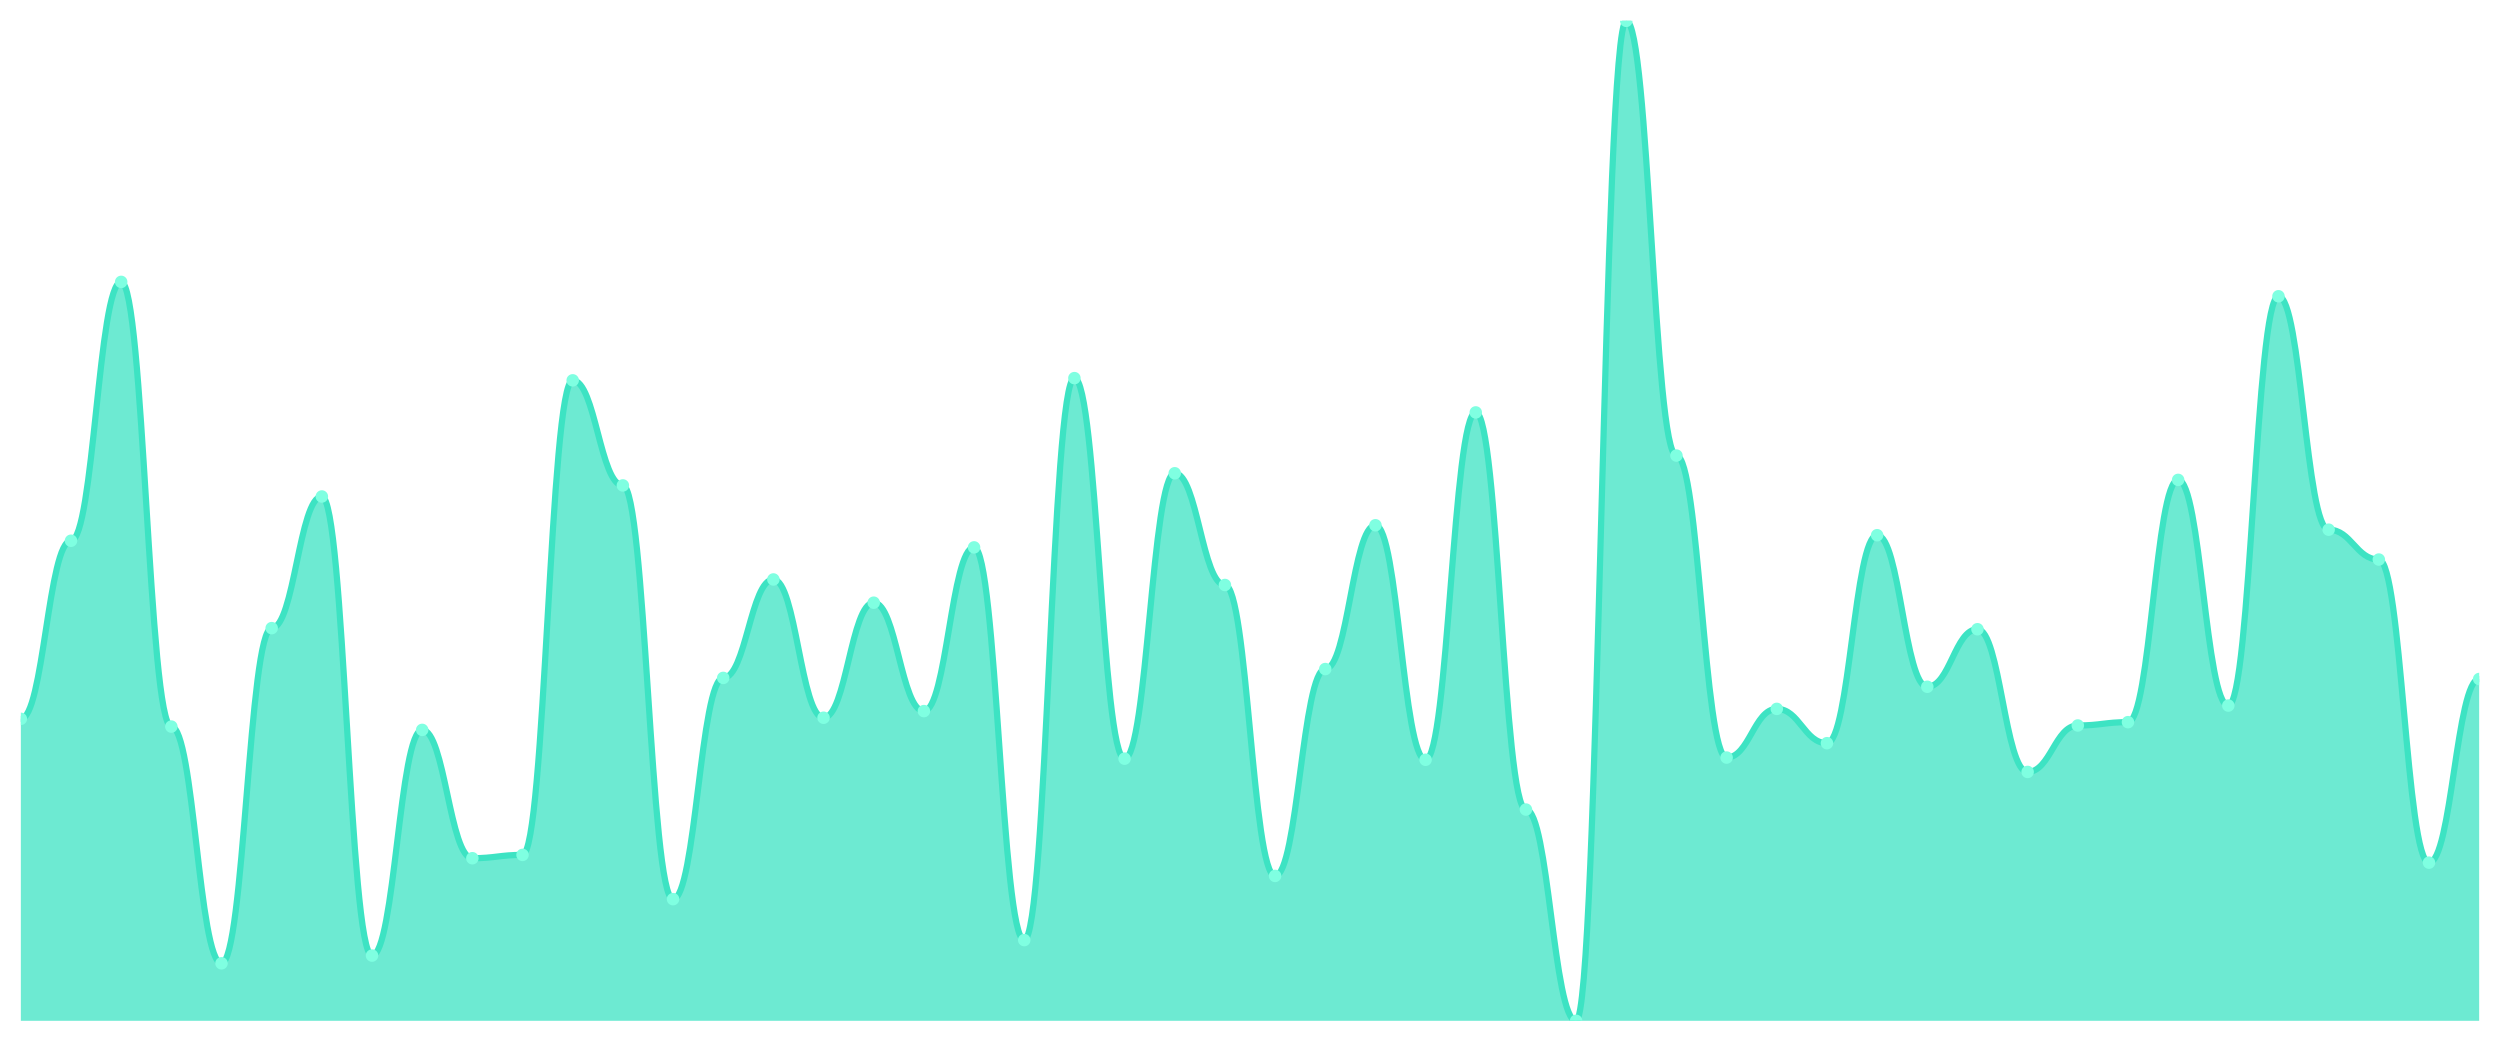
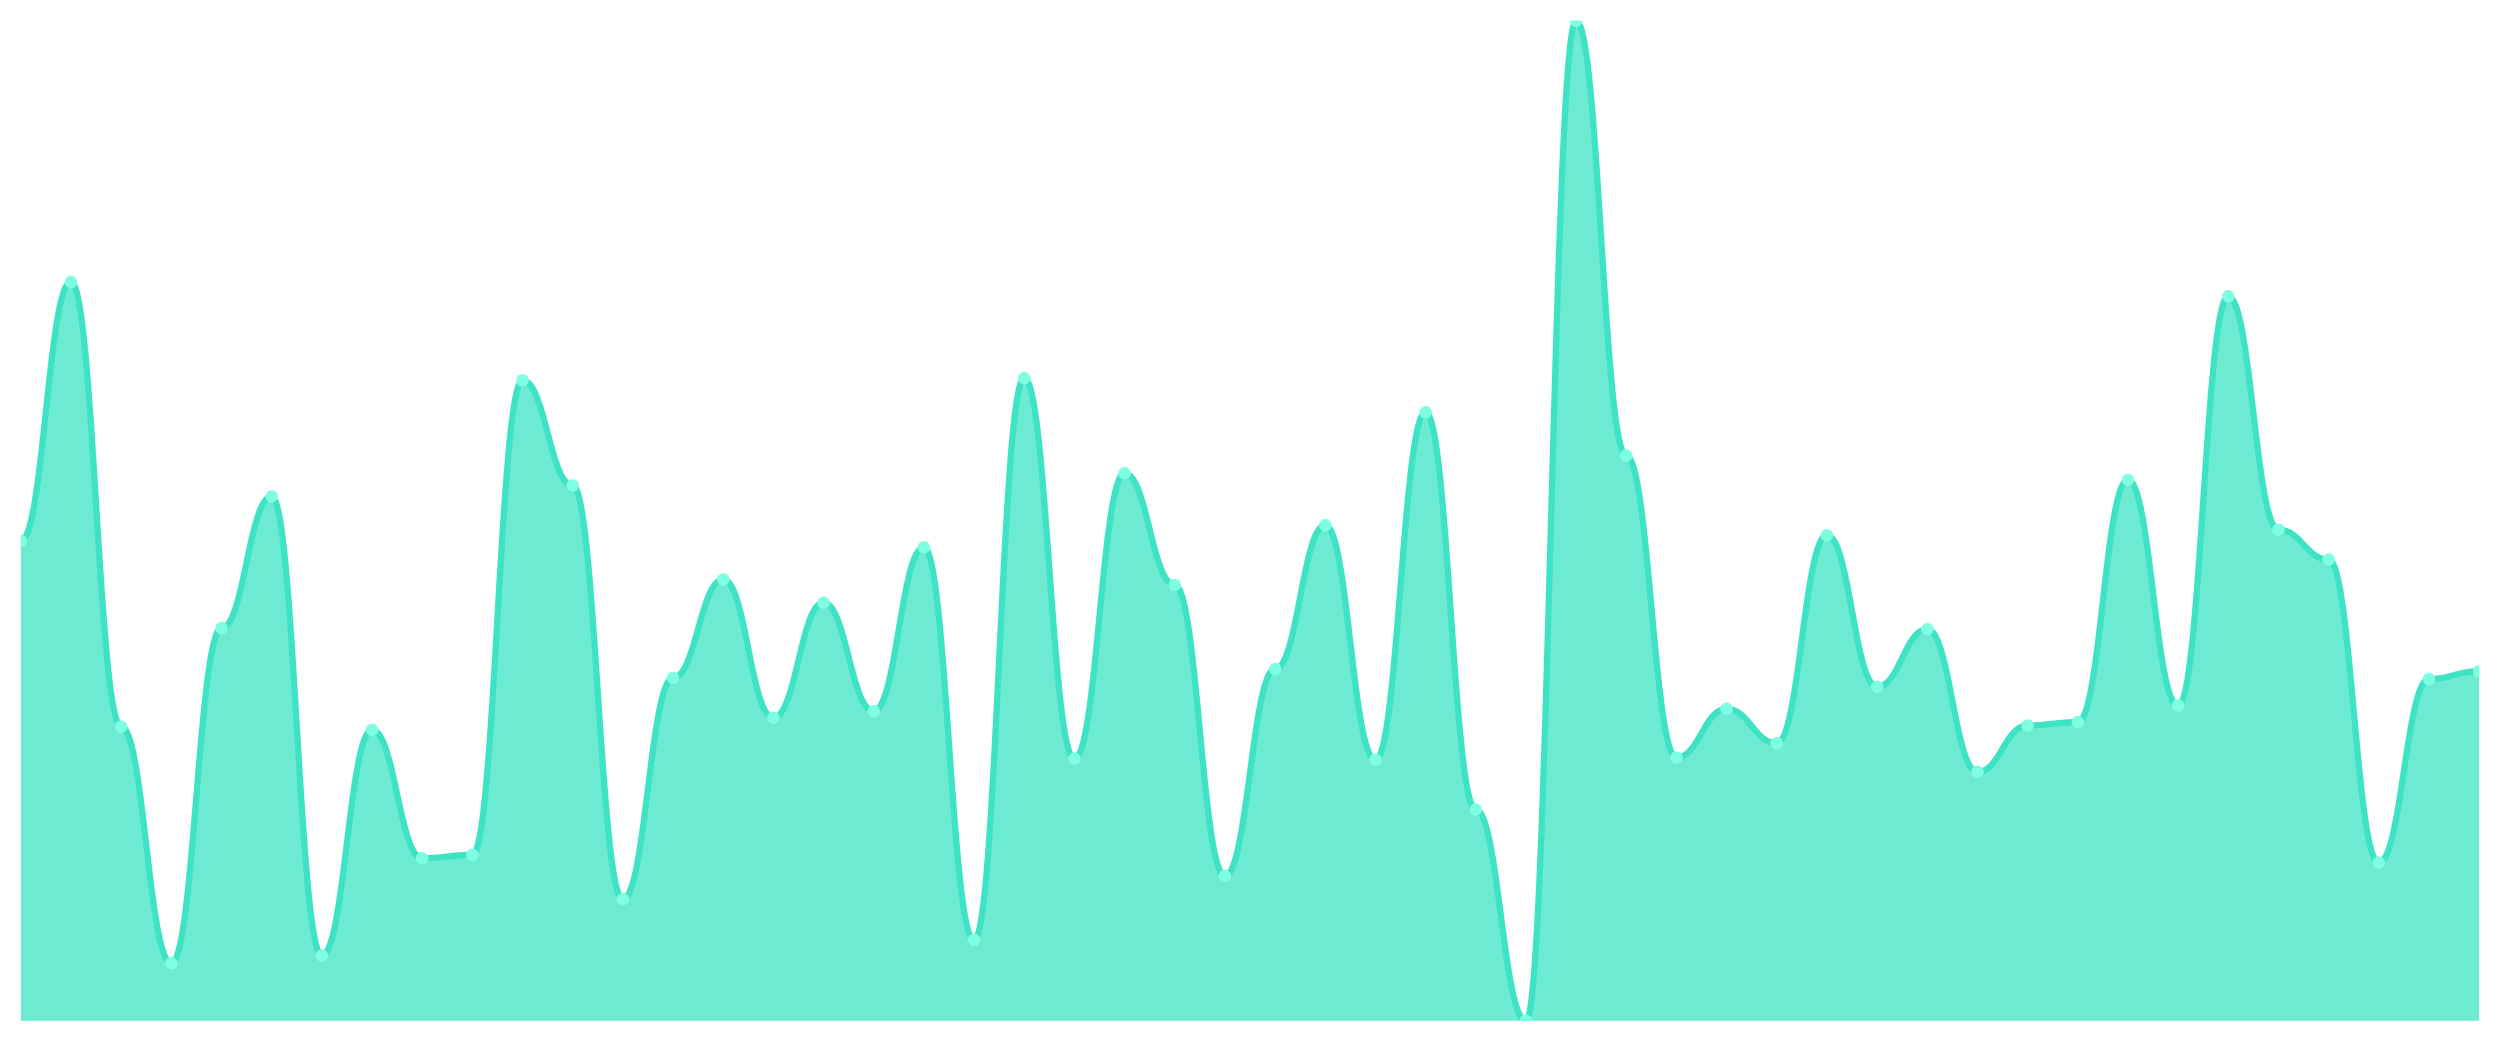
<svg xmlns="http://www.w3.org/2000/svg" viewBox="0 0 1200 500" width="1200" height="500">
  <defs>
    <clipPath id="c">
      <rect x="10" y="10" width="1180" height="480" />
    </clipPath>
  </defs>
  <rect width="1200" height="500" fill="none" />
  <g clip-path="url(#c)">
-     <path d="M 10,490 L 10,345.044 C 20.837,345.044 23.245,259.558 34.082,259.558 C 44.918,259.558 47.327,135.31 58.163,135.31 C 69,135.31 71.408,348.761 82.245,348.761 C 93.082,348.761 95.49,462.389 106.327,462.389 C 117.163,462.389 119.571,301.504 130.408,301.504 C 141.245,301.504 143.653,238.319 154.49,238.319 C 165.327,238.319 167.735,458.673 178.571,458.673 C 189.408,458.673 191.816,350.354 202.653,350.354 C 213.49,350.354 215.898,411.947 226.735,411.947 C 237.571,411.947 239.98,410.354 250.816,410.354 C 261.653,410.354 264.061,182.566 274.898,182.566 C 285.735,182.566 288.143,233.009 298.98,233.009 C 309.816,233.009 312.224,431.593 323.061,431.593 C 333.898,431.593 336.306,325.398 347.143,325.398 C 357.98,325.398 360.388,278.142 371.224,278.142 C 382.061,278.142 384.469,344.513 395.306,344.513 C 406.143,344.513 408.551,289.292 419.388,289.292 C 430.224,289.292 432.633,341.327 443.469,341.327 C 454.306,341.327 456.714,262.743 467.551,262.743 C 478.388,262.743 480.796,451.239 491.633,451.239 C 502.469,451.239 504.878,181.504 515.714,181.504 C 526.551,181.504 528.959,364.159 539.796,364.159 C 550.633,364.159 553.041,227.168 563.878,227.168 C 574.714,227.168 577.122,280.796 587.959,280.796 C 598.796,280.796 601.204,420.442 612.041,420.442 C 622.878,420.442 625.286,321.15 636.122,321.15 C 646.959,321.15 649.367,252.124 660.204,252.124 C 671.041,252.124 673.449,364.69 684.286,364.69 C 695.122,364.69 697.531,197.965 708.367,197.965 C 719.204,197.965 721.612,388.584 732.449,388.584 C 743.286,388.584 745.694,490 756.531,490 C 767.367,490 769.776,10 780.612,10 C 791.449,10 793.857,218.673 804.694,218.673 C 815.531,218.673 817.939,363.628 828.776,363.628 C 839.612,363.628 842.02,340.265 852.857,340.265 C 863.694,340.265 866.102,356.726 876.939,356.726 C 887.776,356.726 890.184,256.903 901.02,256.903 C 911.857,256.903 914.265,329.646 925.102,329.646 C 935.939,329.646 938.347,302.035 949.184,302.035 C 960.02,302.035 962.429,370.531 973.265,370.531 C 984.102,370.531 986.51,348.23 997.347,348.23 C 1008.184,348.23 1010.592,346.637 1021.429,346.637 C 1032.265,346.637 1034.673,230.354 1045.51,230.354 C 1056.347,230.354 1058.755,338.673 1069.592,338.673 C 1080.429,338.673 1082.837,142.212 1093.673,142.212 C 1104.51,142.212 1106.918,254.248 1117.755,254.248 C 1128.592,254.248 1131,268.584 1141.837,268.584 C 1152.673,268.584 1155.082,414.071 1165.918,414.071 C 1176.755,414.071 1179.163,325.929 1190,325.929 L 1190,490 Z" fill="rgba(61,227,195,0.75)" />
-     <path d="M 10,345.044 C 20.837,345.044 23.245,259.558 34.082,259.558 C 44.918,259.558 47.327,135.31 58.163,135.31 C 69,135.31 71.408,348.761 82.245,348.761 C 93.082,348.761 95.49,462.389 106.327,462.389 C 117.163,462.389 119.571,301.504 130.408,301.504 C 141.245,301.504 143.653,238.319 154.49,238.319 C 165.327,238.319 167.735,458.673 178.571,458.673 C 189.408,458.673 191.816,350.354 202.653,350.354 C 213.49,350.354 215.898,411.947 226.735,411.947 C 237.571,411.947 239.98,410.354 250.816,410.354 C 261.653,410.354 264.061,182.566 274.898,182.566 C 285.735,182.566 288.143,233.009 298.98,233.009 C 309.816,233.009 312.224,431.593 323.061,431.593 C 333.898,431.593 336.306,325.398 347.143,325.398 C 357.98,325.398 360.388,278.142 371.224,278.142 C 382.061,278.142 384.469,344.513 395.306,344.513 C 406.143,344.513 408.551,289.292 419.388,289.292 C 430.224,289.292 432.633,341.327 443.469,341.327 C 454.306,341.327 456.714,262.743 467.551,262.743 C 478.388,262.743 480.796,451.239 491.633,451.239 C 502.469,451.239 504.878,181.504 515.714,181.504 C 526.551,181.504 528.959,364.159 539.796,364.159 C 550.633,364.159 553.041,227.168 563.878,227.168 C 574.714,227.168 577.122,280.796 587.959,280.796 C 598.796,280.796 601.204,420.442 612.041,420.442 C 622.878,420.442 625.286,321.15 636.122,321.15 C 646.959,321.15 649.367,252.124 660.204,252.124 C 671.041,252.124 673.449,364.69 684.286,364.69 C 695.122,364.69 697.531,197.965 708.367,197.965 C 719.204,197.965 721.612,388.584 732.449,388.584 C 743.286,388.584 745.694,490 756.531,490 C 767.367,490 769.776,10 780.612,10 C 791.449,10 793.857,218.673 804.694,218.673 C 815.531,218.673 817.939,363.628 828.776,363.628 C 839.612,363.628 842.02,340.265 852.857,340.265 C 863.694,340.265 866.102,356.726 876.939,356.726 C 887.776,356.726 890.184,256.903 901.02,256.903 C 911.857,256.903 914.265,329.646 925.102,329.646 C 935.939,329.646 938.347,302.035 949.184,302.035 C 960.02,302.035 962.429,370.531 973.265,370.531 C 984.102,370.531 986.51,348.23 997.347,348.23 C 1008.184,348.23 1010.592,346.637 1021.429,346.637 C 1032.265,346.637 1034.673,230.354 1045.51,230.354 C 1056.347,230.354 1058.755,338.673 1069.592,338.673 C 1080.429,338.673 1082.837,142.212 1093.673,142.212 C 1104.51,142.212 1106.918,254.248 1117.755,254.248 C 1128.592,254.248 1131,268.584 1141.837,268.584 C 1152.673,268.584 1155.082,414.071 1165.918,414.071 C 1176.755,414.071 1179.163,325.929 1190,325.929" fill="none" stroke="#3de3c3" stroke-width="3" stroke-linecap="round" stroke-linejoin="round" />
-     <circle cx="10" cy="345.044" r="3" fill="#7fffe1" />
-     <circle cx="34.082" cy="259.558" r="3" fill="#7fffe1" />
-     <circle cx="58.163" cy="135.31" r="3" fill="#7fffe1" />
-     <circle cx="82.245" cy="348.761" r="3" fill="#7fffe1" />
-     <circle cx="106.327" cy="462.389" r="3" fill="#7fffe1" />
-     <circle cx="130.408" cy="301.504" r="3" fill="#7fffe1" />
-     <circle cx="154.49" cy="238.319" r="3" fill="#7fffe1" />
-     <circle cx="178.571" cy="458.673" r="3" fill="#7fffe1" />
-     <circle cx="202.653" cy="350.354" r="3" fill="#7fffe1" />
-     <circle cx="226.735" cy="411.947" r="3" fill="#7fffe1" />
-     <circle cx="250.816" cy="410.354" r="3" fill="#7fffe1" />
-     <circle cx="274.898" cy="182.566" r="3" fill="#7fffe1" />
-     <circle cx="298.98" cy="233.009" r="3" fill="#7fffe1" />
-     <circle cx="323.061" cy="431.593" r="3" fill="#7fffe1" />
-     <circle cx="347.143" cy="325.398" r="3" fill="#7fffe1" />
-     <circle cx="371.224" cy="278.142" r="3" fill="#7fffe1" />
-     <circle cx="395.306" cy="344.513" r="3" fill="#7fffe1" />
-     <circle cx="419.388" cy="289.292" r="3" fill="#7fffe1" />
-     <circle cx="443.469" cy="341.327" r="3" fill="#7fffe1" />
-     <circle cx="467.551" cy="262.743" r="3" fill="#7fffe1" />
-     <circle cx="491.633" cy="451.239" r="3" fill="#7fffe1" />
-     <circle cx="515.714" cy="181.504" r="3" fill="#7fffe1" />
-     <circle cx="539.796" cy="364.159" r="3" fill="#7fffe1" />
-     <circle cx="563.878" cy="227.168" r="3" fill="#7fffe1" />
-     <circle cx="587.959" cy="280.796" r="3" fill="#7fffe1" />
-     <circle cx="612.041" cy="420.442" r="3" fill="#7fffe1" />
-     <circle cx="636.122" cy="321.15" r="3" fill="#7fffe1" />
-     <circle cx="660.204" cy="252.124" r="3" fill="#7fffe1" />
-     <circle cx="684.286" cy="364.69" r="3" fill="#7fffe1" />
-     <circle cx="708.367" cy="197.965" r="3" fill="#7fffe1" />
-     <circle cx="732.449" cy="388.584" r="3" fill="#7fffe1" />
-     <circle cx="756.531" cy="490" r="3" fill="#7fffe1" />
-     <circle cx="780.612" cy="10" r="3" fill="#7fffe1" />
-     <circle cx="804.694" cy="218.673" r="3" fill="#7fffe1" />
-     <circle cx="828.776" cy="363.628" r="3" fill="#7fffe1" />
-     <circle cx="852.857" cy="340.265" r="3" fill="#7fffe1" />
-     <circle cx="876.939" cy="356.726" r="3" fill="#7fffe1" />
-     <circle cx="901.02" cy="256.903" r="3" fill="#7fffe1" />
-     <circle cx="925.102" cy="329.646" r="3" fill="#7fffe1" />
-     <circle cx="949.184" cy="302.035" r="3" fill="#7fffe1" />
-     <circle cx="973.265" cy="370.531" r="3" fill="#7fffe1" />
-     <circle cx="997.347" cy="348.23" r="3" fill="#7fffe1" />
-     <circle cx="1021.429" cy="346.637" r="3" fill="#7fffe1" />
-     <circle cx="1045.51" cy="230.354" r="3" fill="#7fffe1" />
-     <circle cx="1069.592" cy="338.673" r="3" fill="#7fffe1" />
-     <circle cx="1093.673" cy="142.212" r="3" fill="#7fffe1" />
-     <circle cx="1117.755" cy="254.248" r="3" fill="#7fffe1" />
-     <circle cx="1141.837" cy="268.584" r="3" fill="#7fffe1" />
-     <circle cx="1165.918" cy="414.071" r="3" fill="#7fffe1" />
-     <circle cx="1190" cy="325.929" r="3" fill="#7fffe1" />
+     <path d="M 10,490 L 10,259.558 C 20.837,259.558 23.245,135.31 34.082,135.31 C 44.918,135.31 47.327,348.761 58.163,348.761 C 69,348.761 71.408,462.389 82.245,462.389 C 93.082,462.389 95.49,301.504 106.327,301.504 C 117.163,301.504 119.571,238.319 130.408,238.319 C 141.245,238.319 143.653,458.673 154.49,458.673 C 165.327,458.673 167.735,350.354 178.571,350.354 C 189.408,350.354 191.816,411.947 202.653,411.947 C 213.49,411.947 215.898,410.354 226.735,410.354 C 237.571,410.354 239.98,182.566 250.816,182.566 C 261.653,182.566 264.061,233.009 274.898,233.009 C 285.735,233.009 288.143,431.593 298.98,431.593 C 309.816,431.593 312.224,325.398 323.061,325.398 C 333.898,325.398 336.306,278.142 347.143,278.142 C 357.98,278.142 360.388,344.513 371.224,344.513 C 382.061,344.513 384.469,289.292 395.306,289.292 C 406.143,289.292 408.551,341.327 419.388,341.327 C 430.224,341.327 432.633,262.743 443.469,262.743 C 454.306,262.743 456.714,451.239 467.551,451.239 C 478.388,451.239 480.796,181.504 491.633,181.504 C 502.469,181.504 504.878,364.159 515.714,364.159 C 526.551,364.159 528.959,227.168 539.796,227.168 C 550.633,227.168 553.041,280.796 563.878,280.796 C 574.714,280.796 577.122,420.442 587.959,420.442 C 598.796,420.442 601.204,321.15 612.041,321.15 C 622.878,321.15 625.286,252.124 636.122,252.124 C 646.959,252.124 649.367,364.69 660.204,364.69 C 671.041,364.69 673.449,197.965 684.286,197.965 C 695.122,197.965 697.531,388.584 708.367,388.584 C 719.204,388.584 721.612,490 732.449,490 C 743.286,490 745.694,10 756.531,10 C 767.367,10 769.776,218.673 780.612,218.673 C 791.449,218.673 793.857,363.628 804.694,363.628 C 815.531,363.628 817.939,340.265 828.776,340.265 C 839.612,340.265 842.02,356.726 852.857,356.726 C 863.694,356.726 866.102,256.903 876.939,256.903 C 887.776,256.903 890.184,329.646 901.02,329.646 C 911.857,329.646 914.265,302.035 925.102,302.035 C 935.939,302.035 938.347,370.531 949.184,370.531 C 960.02,370.531 962.429,348.23 973.265,348.23 C 984.102,348.23 986.51,346.637 997.347,346.637 C 1008.184,346.637 1010.592,230.354 1021.429,230.354 C 1032.265,230.354 1034.673,338.673 1045.51,338.673 C 1056.347,338.673 1058.755,142.212 1069.592,142.212 C 1080.429,142.212 1082.837,254.248 1093.673,254.248 C 1104.51,254.248 1106.918,268.584 1117.755,268.584 C 1128.592,268.584 1131,414.071 1141.837,414.071 C 1152.673,414.071 1155.082,325.929 1165.918,325.929 C 1176.755,325.929 1179.163,322.212 1190,322.212 L 1190,490 Z" fill="rgba(61,227,195,0.75)" />
+     <path d="M 10,259.558 C 20.837,259.558 23.245,135.31 34.082,135.31 C 44.918,135.31 47.327,348.761 58.163,348.761 C 69,348.761 71.408,462.389 82.245,462.389 C 93.082,462.389 95.49,301.504 106.327,301.504 C 117.163,301.504 119.571,238.319 130.408,238.319 C 141.245,238.319 143.653,458.673 154.49,458.673 C 165.327,458.673 167.735,350.354 178.571,350.354 C 189.408,350.354 191.816,411.947 202.653,411.947 C 213.49,411.947 215.898,410.354 226.735,410.354 C 237.571,410.354 239.98,182.566 250.816,182.566 C 261.653,182.566 264.061,233.009 274.898,233.009 C 285.735,233.009 288.143,431.593 298.98,431.593 C 309.816,431.593 312.224,325.398 323.061,325.398 C 333.898,325.398 336.306,278.142 347.143,278.142 C 357.98,278.142 360.388,344.513 371.224,344.513 C 382.061,344.513 384.469,289.292 395.306,289.292 C 406.143,289.292 408.551,341.327 419.388,341.327 C 430.224,341.327 432.633,262.743 443.469,262.743 C 454.306,262.743 456.714,451.239 467.551,451.239 C 478.388,451.239 480.796,181.504 491.633,181.504 C 502.469,181.504 504.878,364.159 515.714,364.159 C 526.551,364.159 528.959,227.168 539.796,227.168 C 550.633,227.168 553.041,280.796 563.878,280.796 C 574.714,280.796 577.122,420.442 587.959,420.442 C 598.796,420.442 601.204,321.15 612.041,321.15 C 622.878,321.15 625.286,252.124 636.122,252.124 C 646.959,252.124 649.367,364.69 660.204,364.69 C 671.041,364.69 673.449,197.965 684.286,197.965 C 695.122,197.965 697.531,388.584 708.367,388.584 C 719.204,388.584 721.612,490 732.449,490 C 743.286,490 745.694,10 756.531,10 C 767.367,10 769.776,218.673 780.612,218.673 C 791.449,218.673 793.857,363.628 804.694,363.628 C 815.531,363.628 817.939,340.265 828.776,340.265 C 839.612,340.265 842.02,356.726 852.857,356.726 C 863.694,356.726 866.102,256.903 876.939,256.903 C 887.776,256.903 890.184,329.646 901.02,329.646 C 911.857,329.646 914.265,302.035 925.102,302.035 C 935.939,302.035 938.347,370.531 949.184,370.531 C 960.02,370.531 962.429,348.23 973.265,348.23 C 984.102,348.23 986.51,346.637 997.347,346.637 C 1008.184,346.637 1010.592,230.354 1021.429,230.354 C 1032.265,230.354 1034.673,338.673 1045.51,338.673 C 1056.347,338.673 1058.755,142.212 1069.592,142.212 C 1080.429,142.212 1082.837,254.248 1093.673,254.248 C 1104.51,254.248 1106.918,268.584 1117.755,268.584 C 1128.592,268.584 1131,414.071 1141.837,414.071 C 1152.673,414.071 1155.082,325.929 1165.918,325.929 C 1176.755,325.929 1179.163,322.212 1190,322.212" fill="none" stroke="#3de3c3" stroke-width="3" stroke-linecap="round" stroke-linejoin="round" />
+     <circle cx="10" cy="259.558" r="3" fill="#7fffe1" />
+     <circle cx="34.082" cy="135.31" r="3" fill="#7fffe1" />
+     <circle cx="58.163" cy="348.761" r="3" fill="#7fffe1" />
+     <circle cx="82.245" cy="462.389" r="3" fill="#7fffe1" />
+     <circle cx="106.327" cy="301.504" r="3" fill="#7fffe1" />
+     <circle cx="130.408" cy="238.319" r="3" fill="#7fffe1" />
+     <circle cx="154.49" cy="458.673" r="3" fill="#7fffe1" />
+     <circle cx="178.571" cy="350.354" r="3" fill="#7fffe1" />
+     <circle cx="202.653" cy="411.947" r="3" fill="#7fffe1" />
+     <circle cx="226.735" cy="410.354" r="3" fill="#7fffe1" />
+     <circle cx="250.816" cy="182.566" r="3" fill="#7fffe1" />
+     <circle cx="274.898" cy="233.009" r="3" fill="#7fffe1" />
+     <circle cx="298.98" cy="431.593" r="3" fill="#7fffe1" />
+     <circle cx="323.061" cy="325.398" r="3" fill="#7fffe1" />
+     <circle cx="347.143" cy="278.142" r="3" fill="#7fffe1" />
+     <circle cx="371.224" cy="344.513" r="3" fill="#7fffe1" />
+     <circle cx="395.306" cy="289.292" r="3" fill="#7fffe1" />
+     <circle cx="419.388" cy="341.327" r="3" fill="#7fffe1" />
+     <circle cx="443.469" cy="262.743" r="3" fill="#7fffe1" />
+     <circle cx="467.551" cy="451.239" r="3" fill="#7fffe1" />
+     <circle cx="491.633" cy="181.504" r="3" fill="#7fffe1" />
+     <circle cx="515.714" cy="364.159" r="3" fill="#7fffe1" />
+     <circle cx="539.796" cy="227.168" r="3" fill="#7fffe1" />
+     <circle cx="563.878" cy="280.796" r="3" fill="#7fffe1" />
+     <circle cx="587.959" cy="420.442" r="3" fill="#7fffe1" />
+     <circle cx="612.041" cy="321.15" r="3" fill="#7fffe1" />
+     <circle cx="636.122" cy="252.124" r="3" fill="#7fffe1" />
+     <circle cx="660.204" cy="364.69" r="3" fill="#7fffe1" />
+     <circle cx="684.286" cy="197.965" r="3" fill="#7fffe1" />
+     <circle cx="708.367" cy="388.584" r="3" fill="#7fffe1" />
+     <circle cx="732.449" cy="490" r="3" fill="#7fffe1" />
+     <circle cx="756.531" cy="10" r="3" fill="#7fffe1" />
+     <circle cx="780.612" cy="218.673" r="3" fill="#7fffe1" />
+     <circle cx="804.694" cy="363.628" r="3" fill="#7fffe1" />
+     <circle cx="828.776" cy="340.265" r="3" fill="#7fffe1" />
+     <circle cx="852.857" cy="356.726" r="3" fill="#7fffe1" />
+     <circle cx="876.939" cy="256.903" r="3" fill="#7fffe1" />
+     <circle cx="901.02" cy="329.646" r="3" fill="#7fffe1" />
+     <circle cx="925.102" cy="302.035" r="3" fill="#7fffe1" />
+     <circle cx="949.184" cy="370.531" r="3" fill="#7fffe1" />
+     <circle cx="973.265" cy="348.23" r="3" fill="#7fffe1" />
+     <circle cx="997.347" cy="346.637" r="3" fill="#7fffe1" />
+     <circle cx="1021.429" cy="230.354" r="3" fill="#7fffe1" />
+     <circle cx="1045.51" cy="338.673" r="3" fill="#7fffe1" />
+     <circle cx="1069.592" cy="142.212" r="3" fill="#7fffe1" />
+     <circle cx="1093.673" cy="254.248" r="3" fill="#7fffe1" />
+     <circle cx="1117.755" cy="268.584" r="3" fill="#7fffe1" />
+     <circle cx="1141.837" cy="414.071" r="3" fill="#7fffe1" />
+     <circle cx="1165.918" cy="325.929" r="3" fill="#7fffe1" />
+     <circle cx="1190" cy="322.212" r="3" fill="#7fffe1" />
  </g>
</svg>
